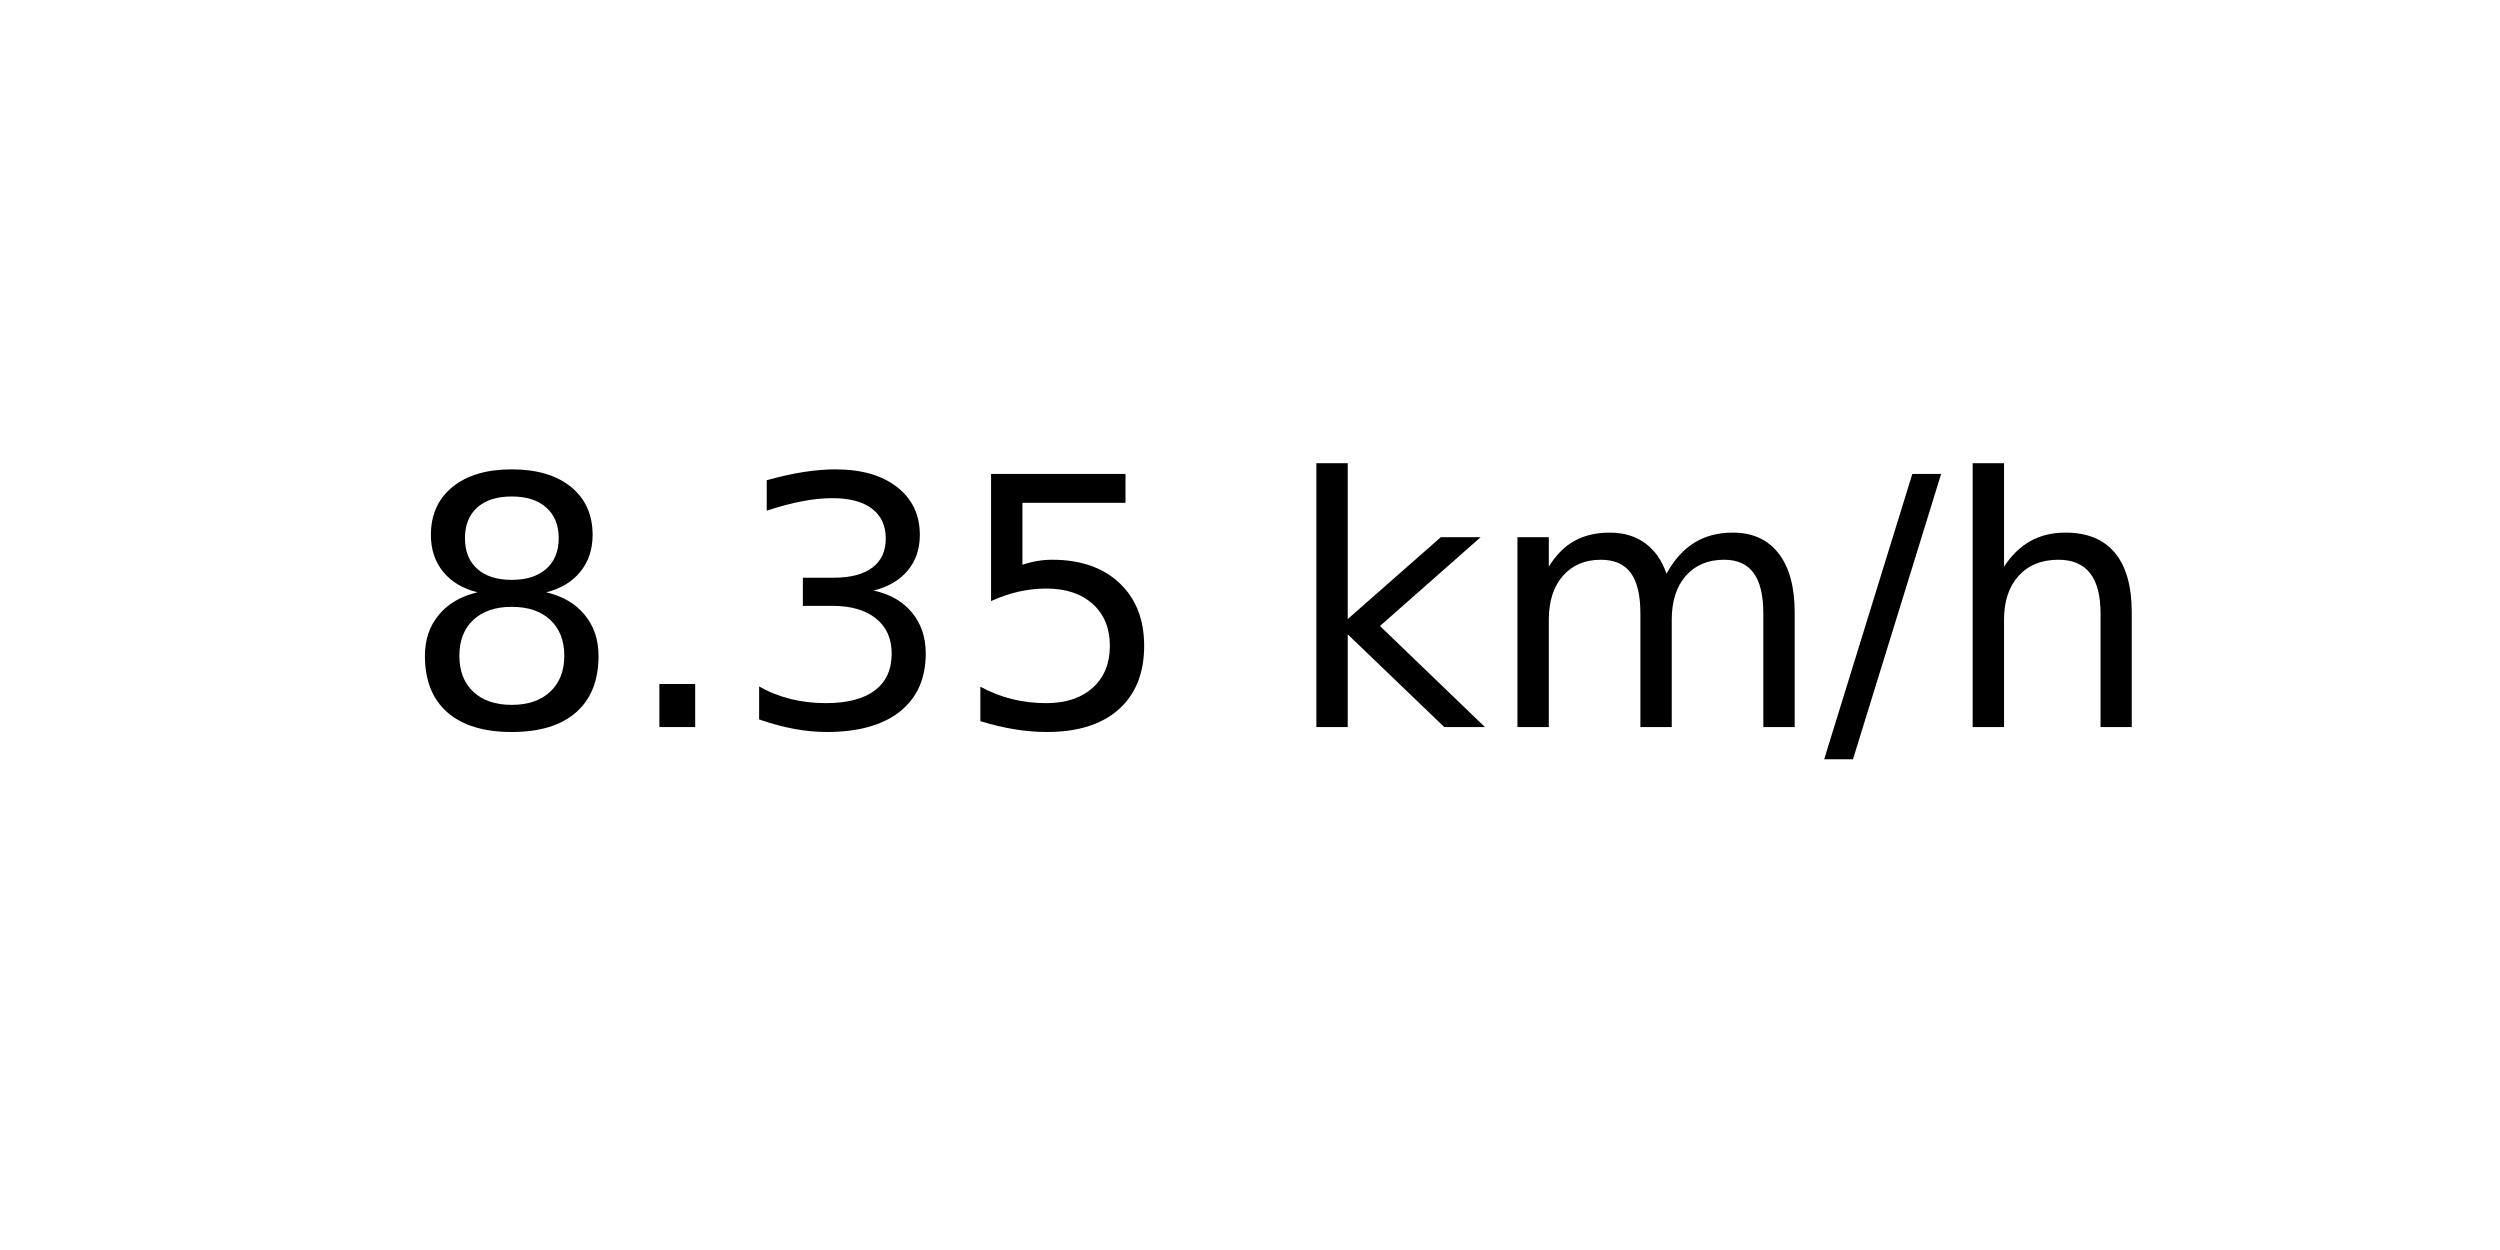
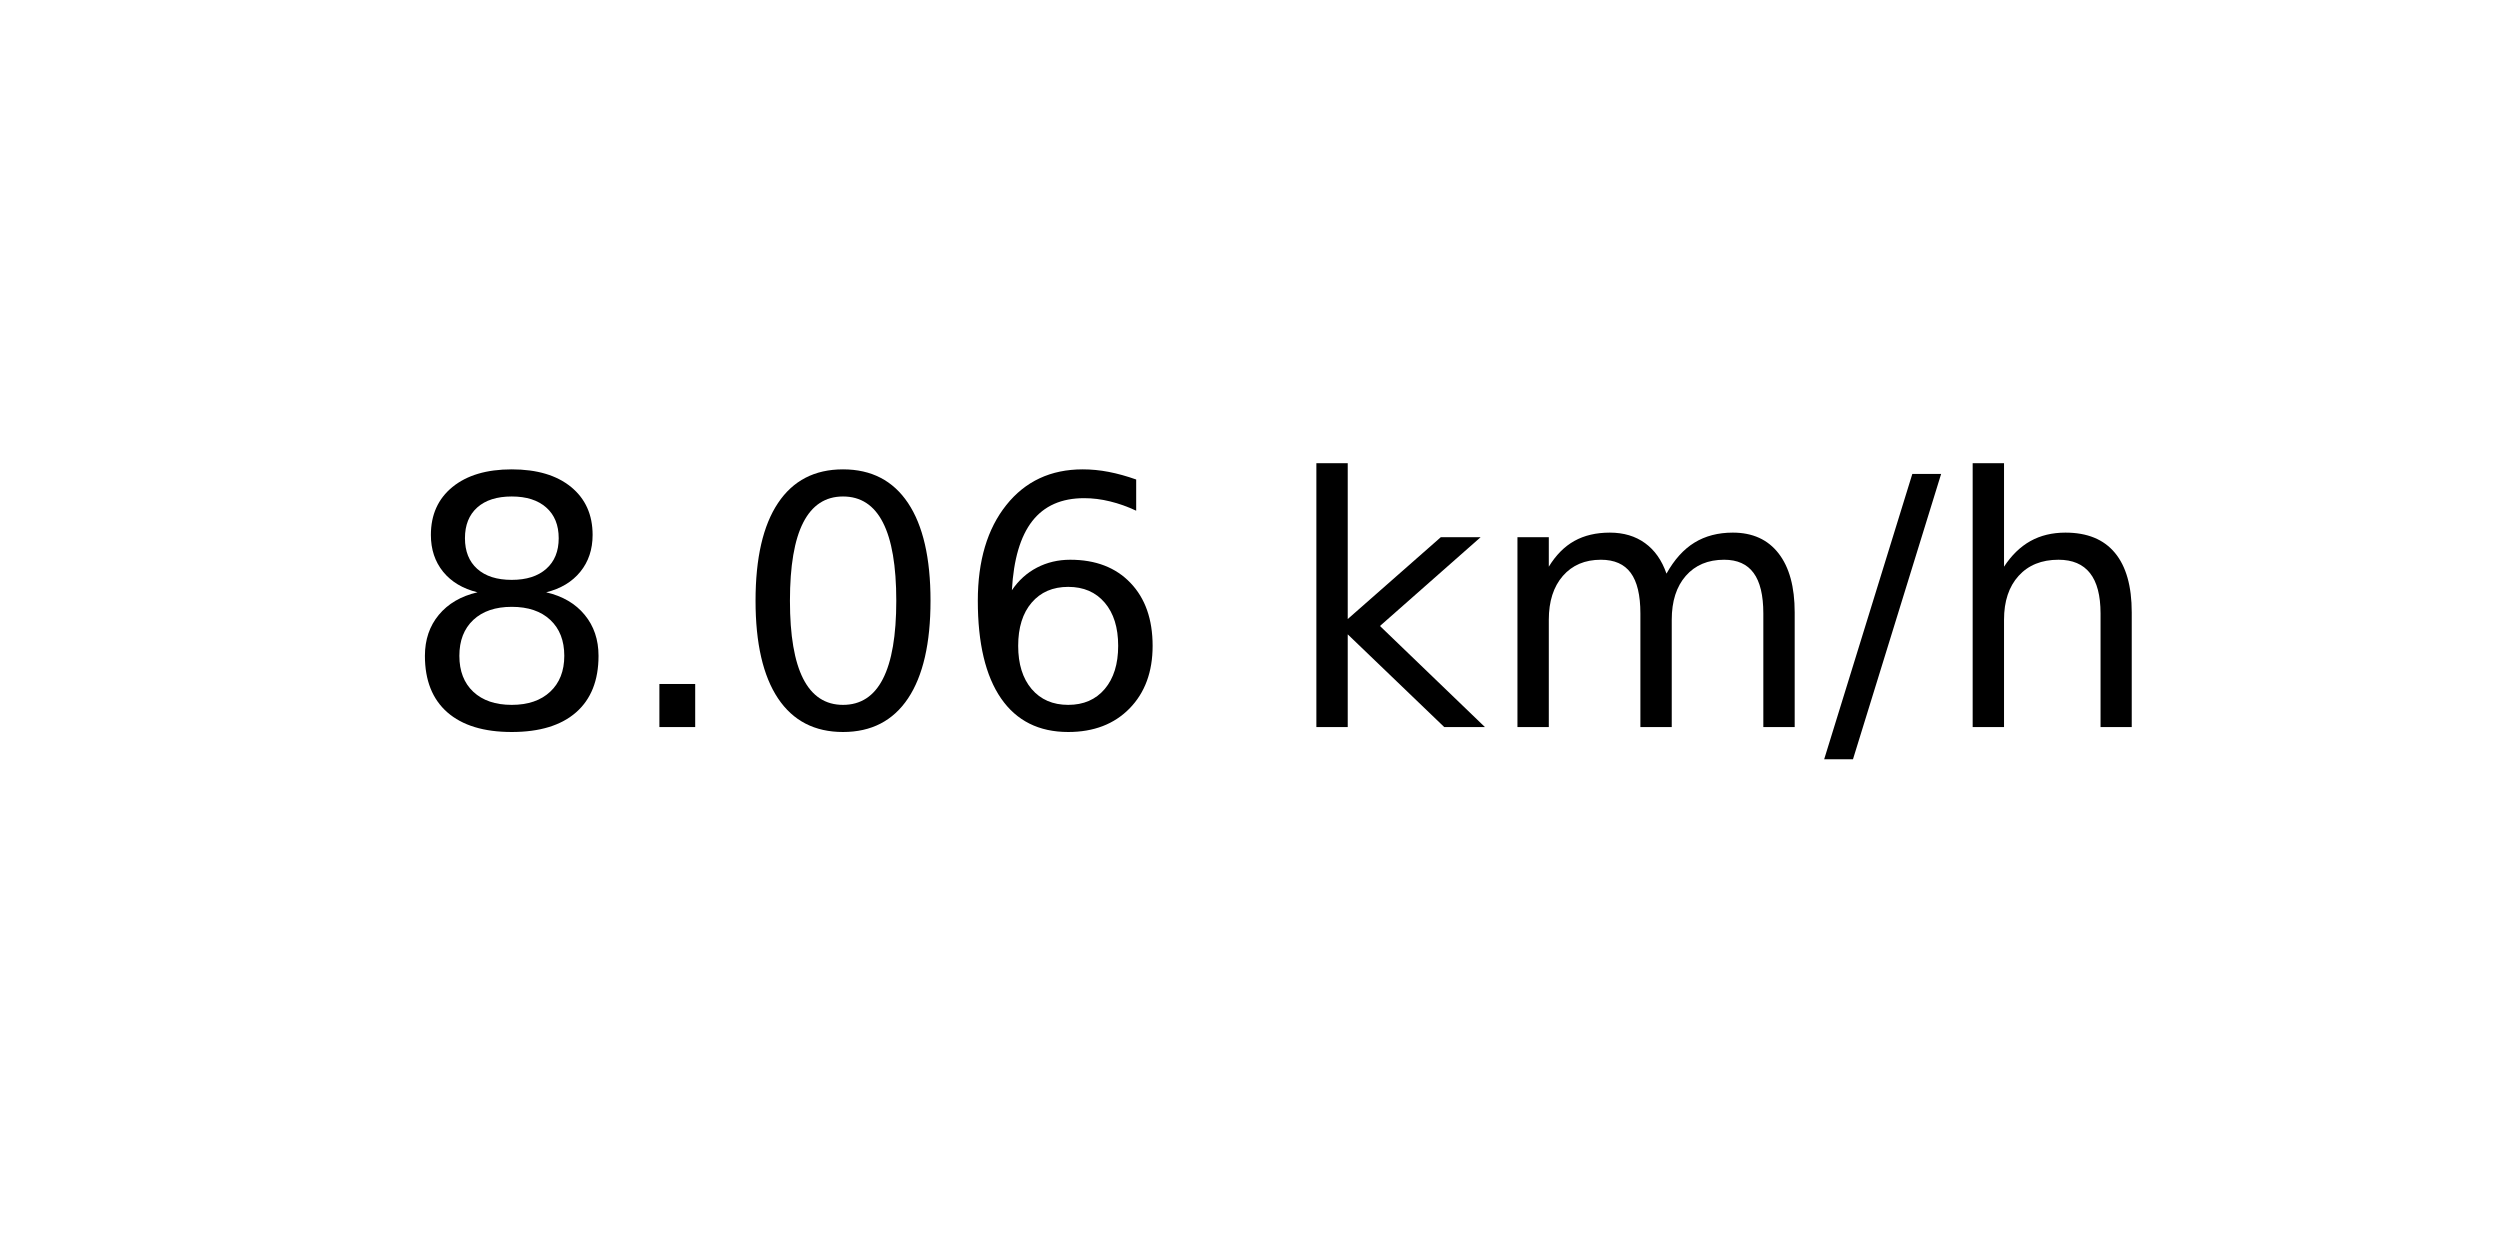
<svg xmlns="http://www.w3.org/2000/svg" xmlns:xlink="http://www.w3.org/1999/xlink" width="72pt" height="36pt" viewBox="0 0 72 36" version="1.1">
  <defs>
    <style type="text/css">*{stroke-linejoin: round; stroke-linecap: butt}</style>
  </defs>
  <g id="figure_1">
    <g id="axes_1">
      <g id="text_1">
        <g transform="translate(11.55937 20.93937) scale(0.1 -0.1)">
          <defs>
            <path id="DejaVuSans-38" d="M 2034 2216  Q 1584 2216 1326 1975  Q 1069 1734 1069 1313  Q 1069 891 1326 650  Q 1584 409 2034 409  Q 2484 409 2743 651  Q 3003 894 3003 1313  Q 3003 1734 2745 1975  Q 2488 2216 2034 2216  z M 1403 2484  Q 997 2584 770 2862  Q 544 3141 544 3541  Q 544 4100 942 4425  Q 1341 4750 2034 4750  Q 2731 4750 3128 4425  Q 3525 4100 3525 3541  Q 3525 3141 3298 2862  Q 3072 2584 2669 2484  Q 3125 2378 3379 2068  Q 3634 1759 3634 1313  Q 3634 634 3220 271  Q 2806 -91 2034 -91  Q 1263 -91 848 271  Q 434 634 434 1313  Q 434 1759 690 2068  Q 947 2378 1403 2484  z M 1172 3481  Q 1172 3119 1398 2916  Q 1625 2713 2034 2713  Q 2441 2713 2670 2916  Q 2900 3119 2900 3481  Q 2900 3844 2670 4047  Q 2441 4250 2034 4250  Q 1625 4250 1398 4047  Q 1172 3844 1172 3481  z " transform="scale(0.015625)" />
            <path id="DejaVuSans-2e" d="M 684 794  L 1344 794  L 1344 0  L 684 0  L 684 794  z " transform="scale(0.015625)" />
-             <path id="DejaVuSans-33" d="M 2597 2516  Q 3050 2419 3304 2112  Q 3559 1806 3559 1356  Q 3559 666 3084 287  Q 2609 -91 1734 -91  Q 1441 -91 1130 -33  Q 819 25 488 141  L 488 750  Q 750 597 1062 519  Q 1375 441 1716 441  Q 2309 441 2620 675  Q 2931 909 2931 1356  Q 2931 1769 2642 2001  Q 2353 2234 1838 2234  L 1294 2234  L 1294 2753  L 1863 2753  Q 2328 2753 2575 2939  Q 2822 3125 2822 3475  Q 2822 3834 2567 4026  Q 2313 4219 1838 4219  Q 1578 4219 1281 4162  Q 984 4106 628 3988  L 628 4550  Q 988 4650 1302 4700  Q 1616 4750 1894 4750  Q 2613 4750 3031 4423  Q 3450 4097 3450 3541  Q 3450 3153 3228 2886  Q 3006 2619 2597 2516  z " transform="scale(0.015625)" />
-             <path id="DejaVuSans-35" d="M 691 4666  L 3169 4666  L 3169 4134  L 1269 4134  L 1269 2991  Q 1406 3038 1543 3061  Q 1681 3084 1819 3084  Q 2600 3084 3056 2656  Q 3513 2228 3513 1497  Q 3513 744 3044 326  Q 2575 -91 1722 -91  Q 1428 -91 1123 -41  Q 819 9 494 109  L 494 744  Q 775 591 1075 516  Q 1375 441 1709 441  Q 2250 441 2565 725  Q 2881 1009 2881 1497  Q 2881 1984 2565 2268  Q 2250 2553 1709 2553  Q 1456 2553 1204 2497  Q 953 2441 691 2322  L 691 4666  z " transform="scale(0.015625)" />
+             <path id="DejaVuSans-30" d="M 2034 4250  Q 1547 4250 1301 3770  Q 1056 3291 1056 2328  Q 1056 1369 1301 889  Q 1547 409 2034 409  Q 2525 409 2770 889  Q 3016 1369 3016 2328  Q 3016 3291 2770 3770  Q 2525 4250 2034 4250  z M 2034 4750  Q 2819 4750 3233 4129  Q 3647 3509 3647 2328  Q 3647 1150 3233 529  Q 2819 -91 2034 -91  Q 1250 -91 836 529  Q 422 1150 422 2328  Q 422 3509 836 4129  Q 1250 4750 2034 4750  z " transform="scale(0.015625)" />
+             <path id="DejaVuSans-36" d="M 2113 2584  Q 1688 2584 1439 2293  Q 1191 2003 1191 1497  Q 1191 994 1439 701  Q 1688 409 2113 409  Q 2538 409 2786 701  Q 3034 994 3034 1497  Q 3034 2003 2786 2293  Q 2538 2584 2113 2584  z M 3366 4563  L 3366 3988  Q 3128 4100 2886 4159  Q 2644 4219 2406 4219  Q 1781 4219 1451 3797  Q 1122 3375 1075 2522  Q 1259 2794 1537 2939  Q 1816 3084 2150 3084  Q 2853 3084 3261 2657  Q 3669 2231 3669 1497  Q 3669 778 3244 343  Q 2819 -91 2113 -91  Q 1303 -91 875 529  Q 447 1150 447 2328  Q 447 3434 972 4092  Q 1497 4750 2381 4750  Q 2619 4750 2861 4703  Q 3103 4656 3366 4563  z " transform="scale(0.015625)" />
            <path id="DejaVuSans-20" transform="scale(0.015625)" />
            <path id="DejaVuSans-6b" d="M 581 4863  L 1159 4863  L 1159 1991  L 2875 3500  L 3609 3500  L 1753 1863  L 3688 0  L 2938 0  L 1159 1709  L 1159 0  L 581 0  L 581 4863  z " transform="scale(0.015625)" />
            <path id="DejaVuSans-6d" d="M 3328 2828  Q 3544 3216 3844 3400  Q 4144 3584 4550 3584  Q 5097 3584 5394 3201  Q 5691 2819 5691 2113  L 5691 0  L 5113 0  L 5113 2094  Q 5113 2597 4934 2840  Q 4756 3084 4391 3084  Q 3944 3084 3684 2787  Q 3425 2491 3425 1978  L 3425 0  L 2847 0  L 2847 2094  Q 2847 2600 2669 2842  Q 2491 3084 2119 3084  Q 1678 3084 1418 2786  Q 1159 2488 1159 1978  L 1159 0  L 581 0  L 581 3500  L 1159 3500  L 1159 2956  Q 1356 3278 1631 3431  Q 1906 3584 2284 3584  Q 2666 3584 2933 3390  Q 3200 3197 3328 2828  z " transform="scale(0.015625)" />
            <path id="DejaVuSans-2f" d="M 1625 4666  L 2156 4666  L 531 -594  L 0 -594  L 1625 4666  z " transform="scale(0.015625)" />
            <path id="DejaVuSans-68" d="M 3513 2113  L 3513 0  L 2938 0  L 2938 2094  Q 2938 2591 2744 2837  Q 2550 3084 2163 3084  Q 1697 3084 1428 2787  Q 1159 2491 1159 1978  L 1159 0  L 581 0  L 581 4863  L 1159 4863  L 1159 2956  Q 1366 3272 1645 3428  Q 1925 3584 2291 3584  Q 2894 3584 3203 3211  Q 3513 2838 3513 2113  z " transform="scale(0.015625)" />
          </defs>
          <use xlink:href="#DejaVuSans-38" />
          <use xlink:href="#DejaVuSans-2e" x="63.623" />
-           <use xlink:href="#DejaVuSans-33" x="95.41" />
-           <use xlink:href="#DejaVuSans-35" x="159.033" />
+           <use xlink:href="#DejaVuSans-30" x="95.41" />
+           <use xlink:href="#DejaVuSans-36" x="159.033" />
          <use xlink:href="#DejaVuSans-20" x="222.656" />
          <use xlink:href="#DejaVuSans-6b" x="254.443" />
          <use xlink:href="#DejaVuSans-6d" x="312.354" />
          <use xlink:href="#DejaVuSans-2f" x="409.766" />
          <use xlink:href="#DejaVuSans-68" x="443.457" />
        </g>
      </g>
    </g>
  </g>
</svg>
